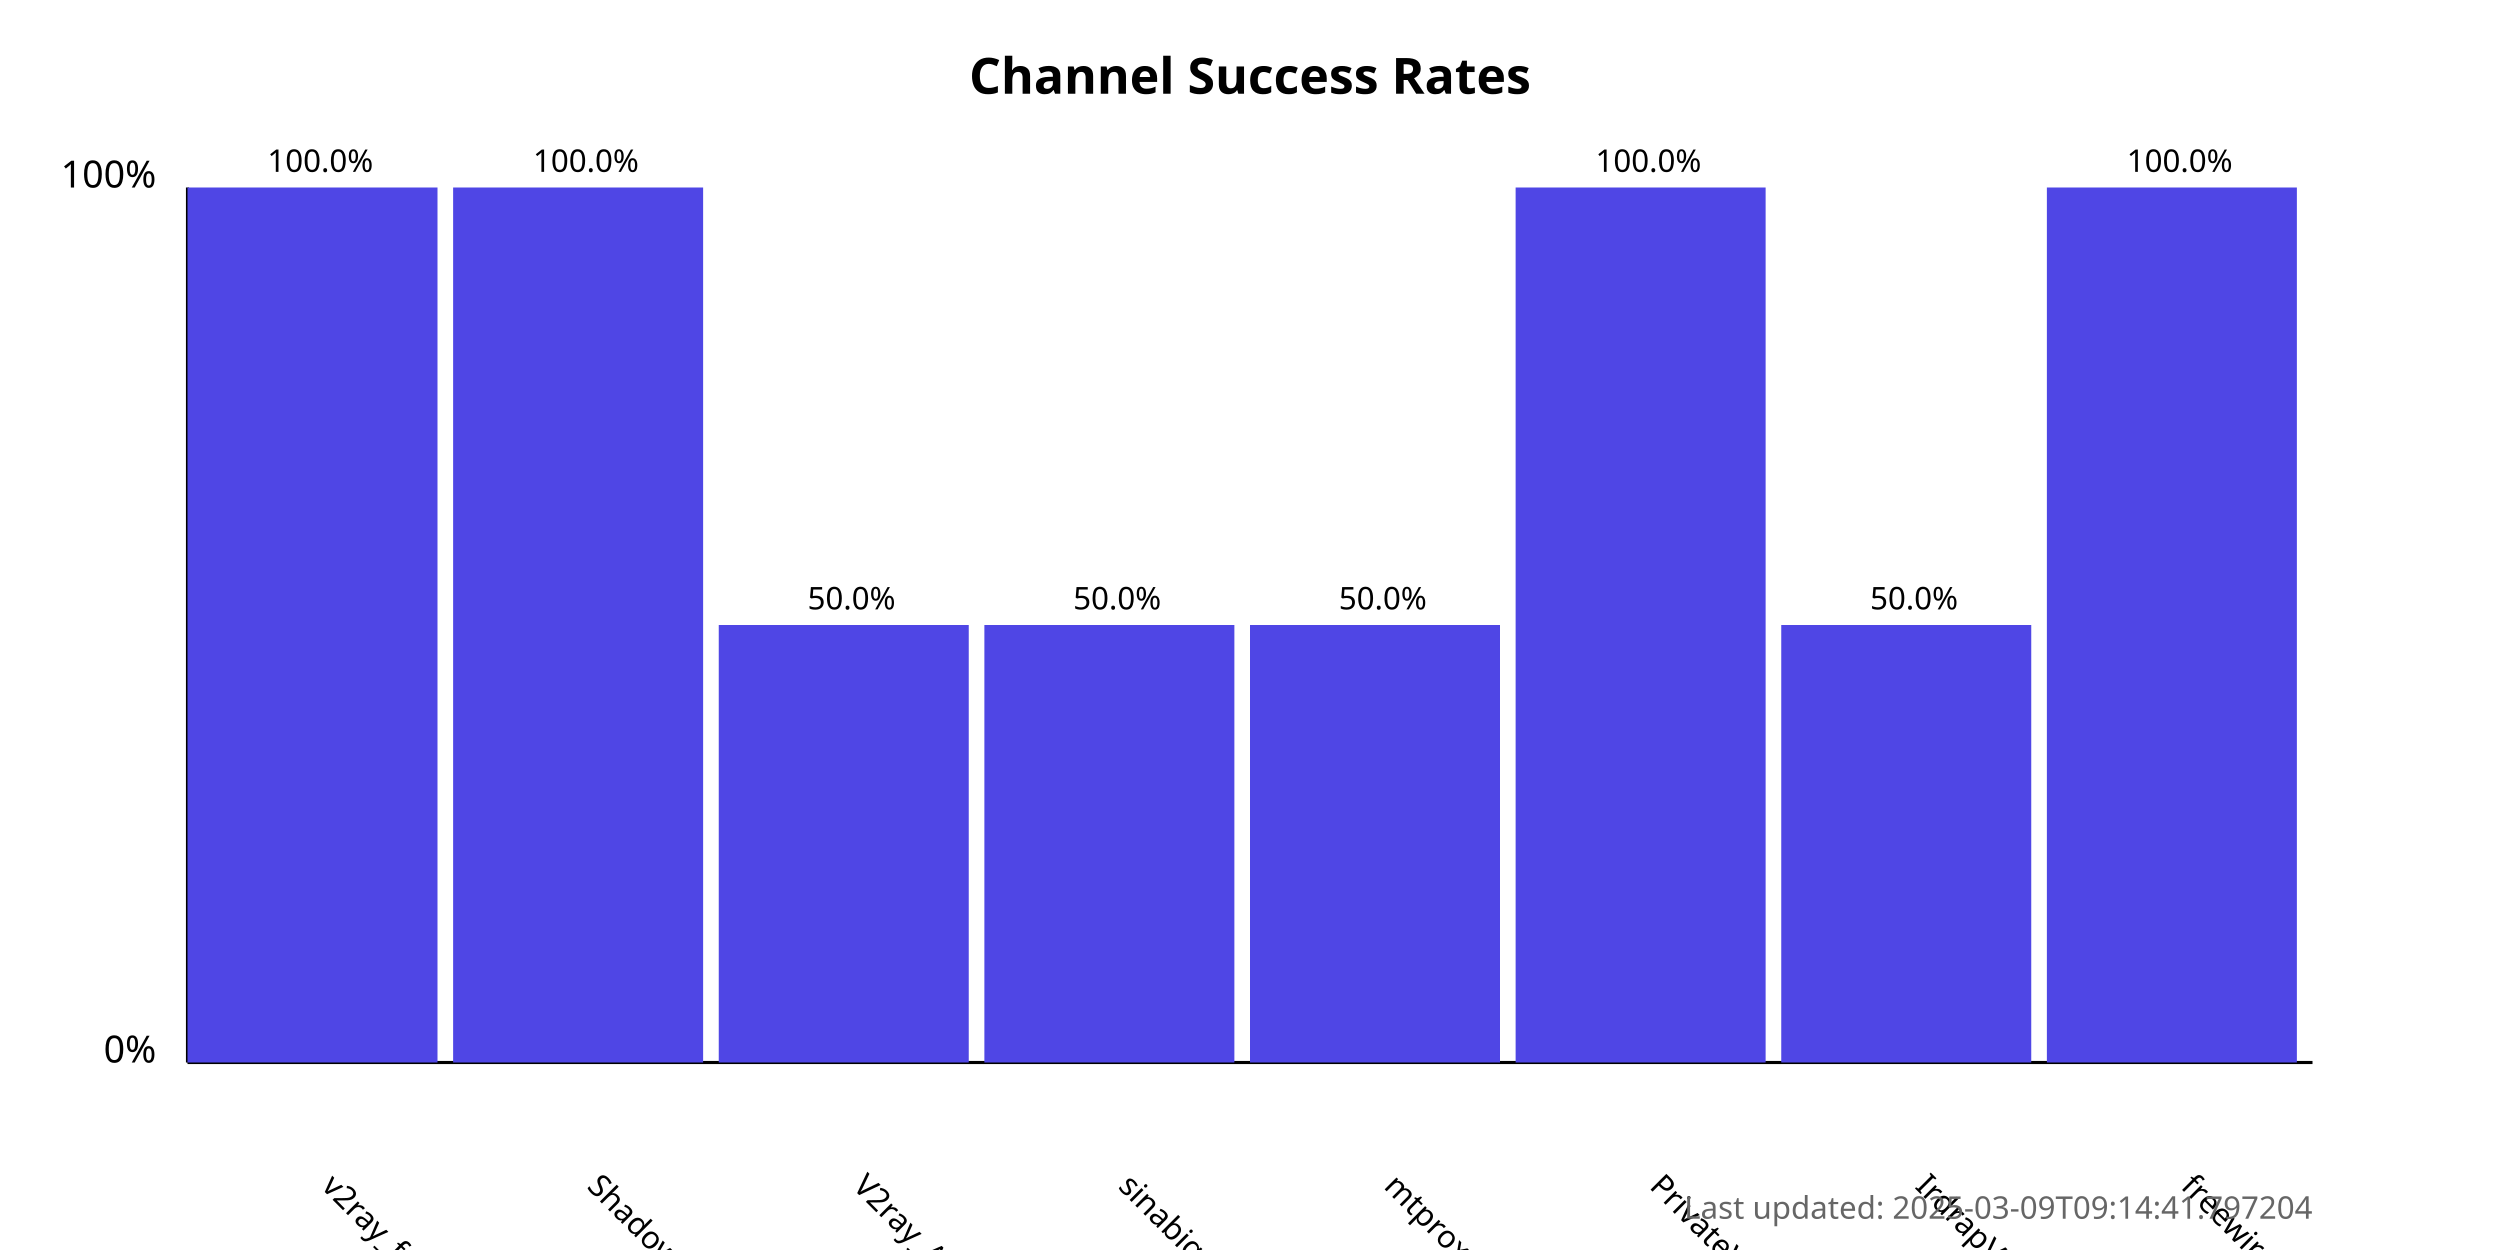
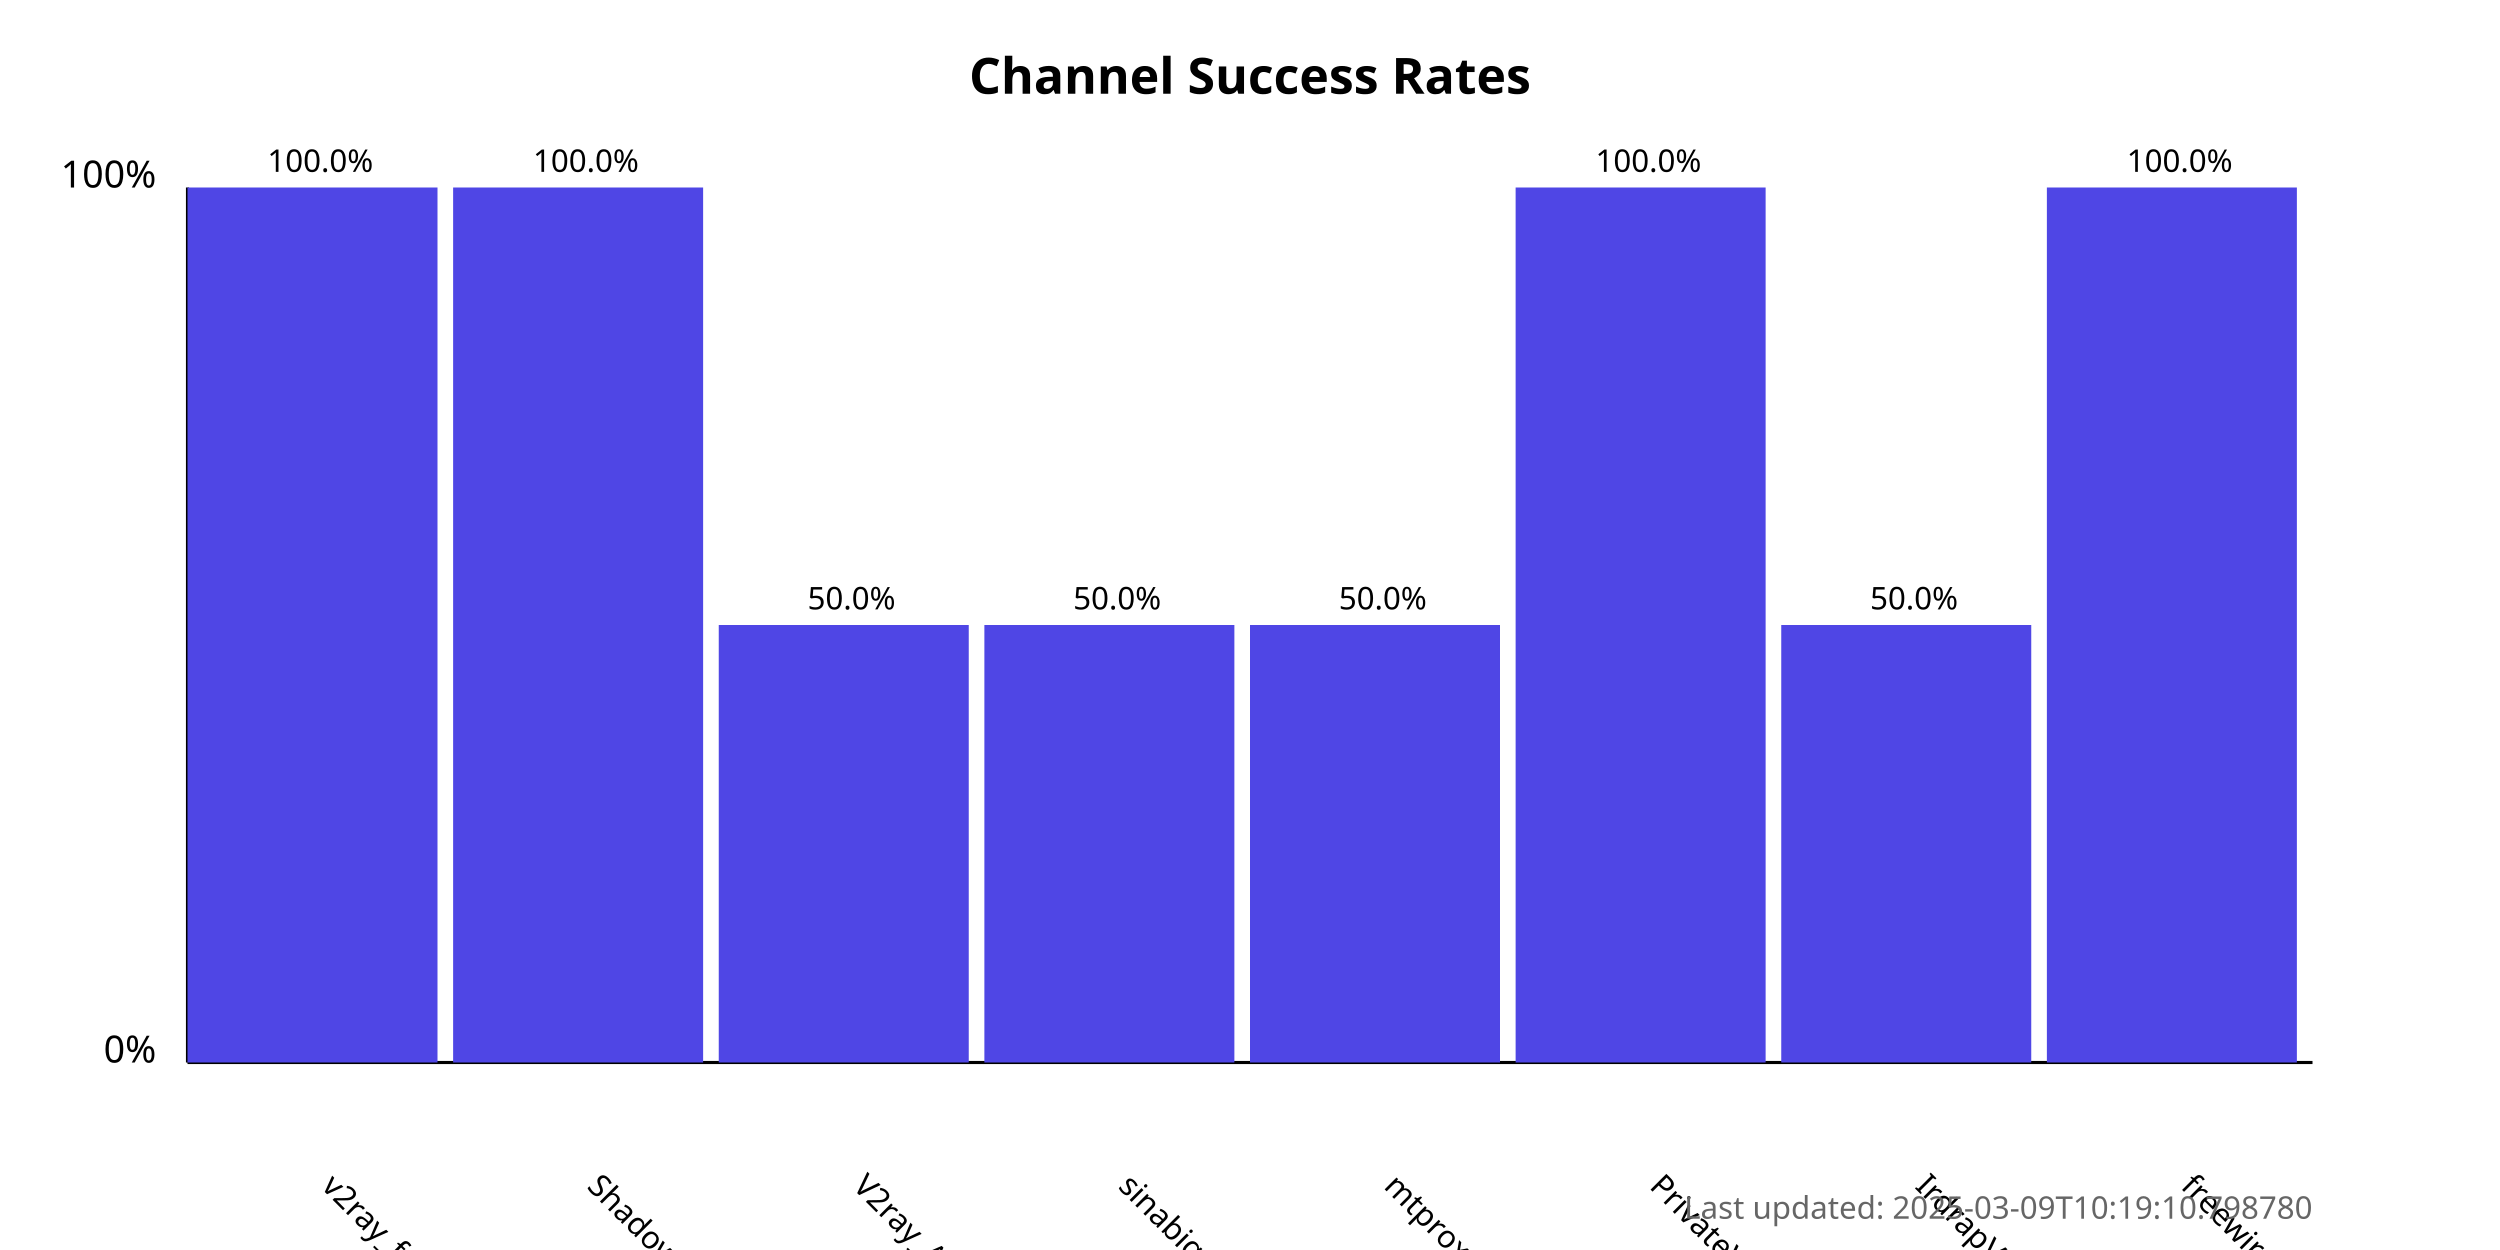
<svg xmlns="http://www.w3.org/2000/svg" width="800" height="400">
  <style>
            .chart-title { font: bold 16px sans-serif; }
            .axis-label { font: 12px sans-serif; }
            .tick-label { font: 10px sans-serif; }
            .bar { fill: #4f46e5; }
            .bar:hover { fill: #6366f1; }
            .timestamp { font: 10px sans-serif; fill: #666; }
        </style>
  <text x="400.0" y="30" text-anchor="middle" class="chart-title">
            Channel Success Rates
        </text>
  <line x1="60" y1="340" x2="60" y2="60" stroke="black" stroke-width="1" />
  <line x1="60" y1="340" x2="740" y2="340" stroke="black" stroke-width="1" />
  <text x="50" y="340" text-anchor="end" class="axis-label">0%</text>
  <text x="50" y="60" text-anchor="end" class="axis-label">100%</text>
  <g>
    <rect x="60" y="60.0" width="80.0" height="280.0" class="bar" />
    <text x="102.5" y="380" transform="rotate(45, 102.5, 380)" text-anchor="start" class="tick-label">
                v2ray_free_conf
            </text>
    <text x="102.5" y="55.0" text-anchor="middle" class="tick-label">
                100.0%
            </text>
  </g>
  <g>
    <rect x="145.0" y="60.0" width="80.0" height="280.0" class="bar" />
    <text x="187.5" y="380" transform="rotate(45, 187.5, 380)" text-anchor="start" class="tick-label">
                ShadowProxy66
            </text>
    <text x="187.5" y="55.0" text-anchor="middle" class="tick-label">
                100.0%
            </text>
  </g>
  <g>
    <rect x="230.0" y="200.0" width="80.0" height="140.0" class="bar" />
    <text x="272.5" y="380" transform="rotate(45, 272.5, 380)" text-anchor="start" class="tick-label">
                V2ray_Alpha
            </text>
    <text x="272.5" y="195.0" text-anchor="middle" class="tick-label">
                50.0%
            </text>
  </g>
  <g>
    <rect x="315.0" y="200.0" width="80.0" height="140.0" class="bar" />
    <text x="357.5" y="380" transform="rotate(45, 357.5, 380)" text-anchor="start" class="tick-label">
                sinabigo
            </text>
    <text x="357.5" y="195.0" text-anchor="middle" class="tick-label">
                50.0%
            </text>
  </g>
  <g>
    <rect x="400.0" y="200.0" width="80.0" height="140.0" class="bar" />
    <text x="442.5" y="380" transform="rotate(45, 442.5, 380)" text-anchor="start" class="tick-label">
                mtproxy_lists
            </text>
    <text x="442.5" y="195.0" text-anchor="middle" class="tick-label">
                50.0%
            </text>
  </g>
  <g>
    <rect x="485.0" y="60.0" width="80.0" height="280.0" class="bar" />
    <text x="527.5" y="380" transform="rotate(45, 527.5, 380)" text-anchor="start" class="tick-label">
                PrivateVPNs
            </text>
    <text x="527.5" y="55.0" text-anchor="middle" class="tick-label">
                100.0%
            </text>
  </g>
  <g>
    <rect x="570.0" y="200.0" width="80.0" height="140.0" class="bar" />
    <text x="612.5" y="380" transform="rotate(45, 612.5, 380)" text-anchor="start" class="tick-label">
                IrdrapVPNnews
            </text>
    <text x="612.5" y="195.0" text-anchor="middle" class="tick-label">
                50.0%
            </text>
  </g>
  <g>
    <rect x="655.0" y="60.0" width="80.0" height="280.0" class="bar" />
    <text x="697.5" y="380" transform="rotate(45, 697.5, 380)" text-anchor="start" class="tick-label">
                freewireguard
            </text>
    <text x="697.5" y="55.0" text-anchor="middle" class="tick-label">
                100.0%
            </text>
  </g>
  <text x="740" y="390" text-anchor="end" class="timestamp">
-             Last updated: 2025-03-09T09:14:41.797204
+             Last updated: 2025-03-09T10:19:10.798780
        </text>
</svg>
